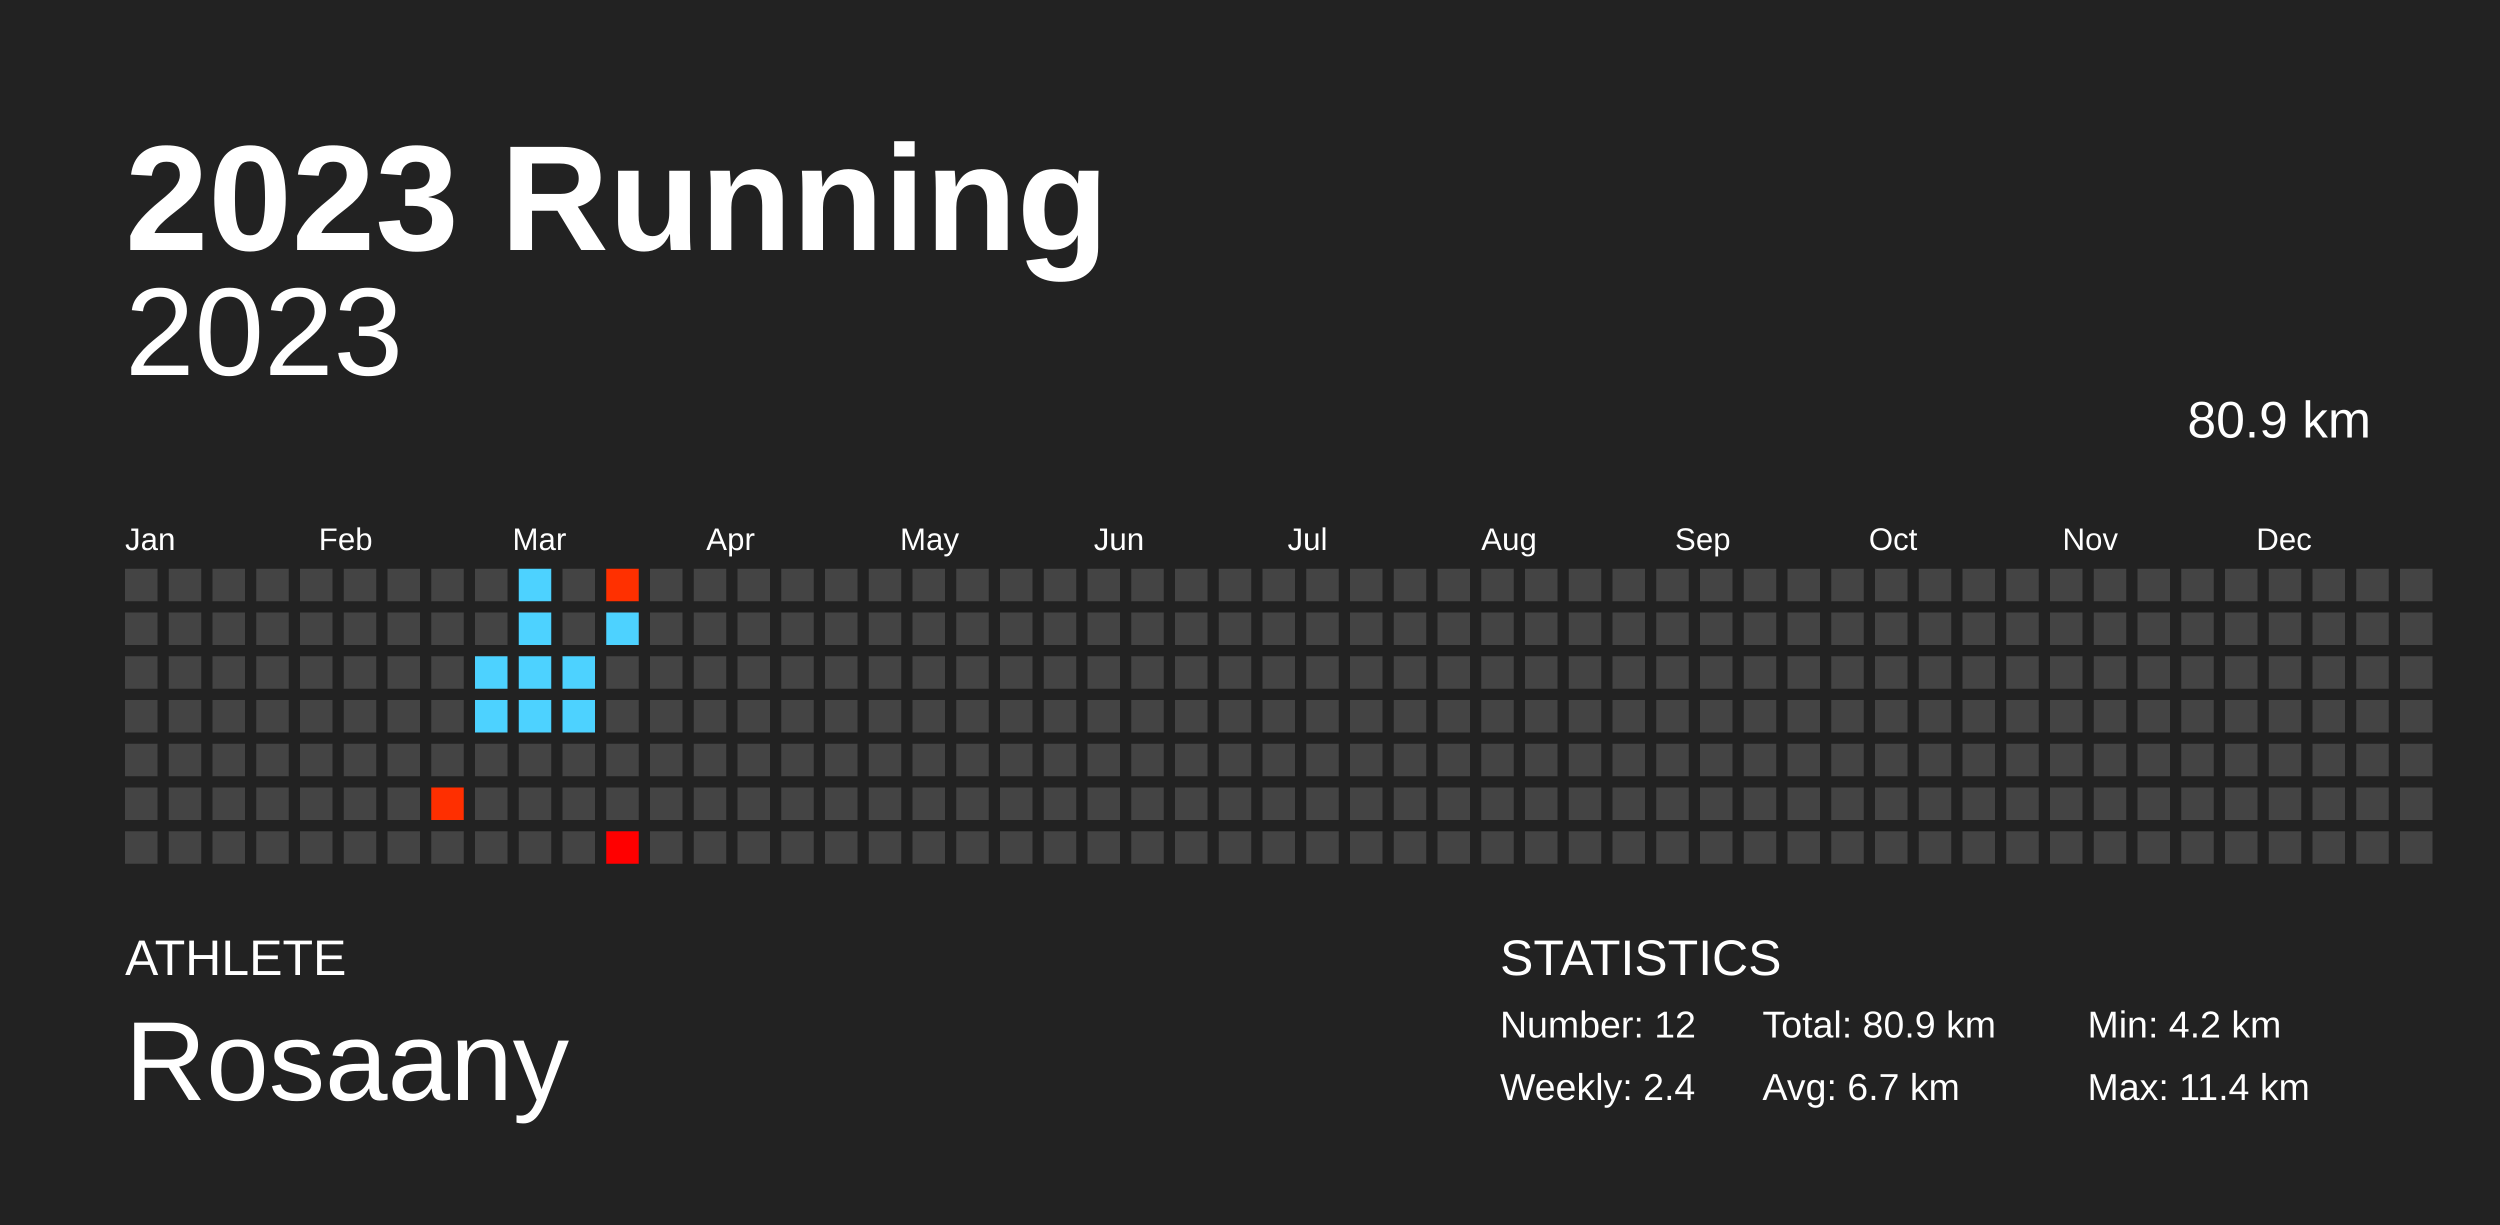
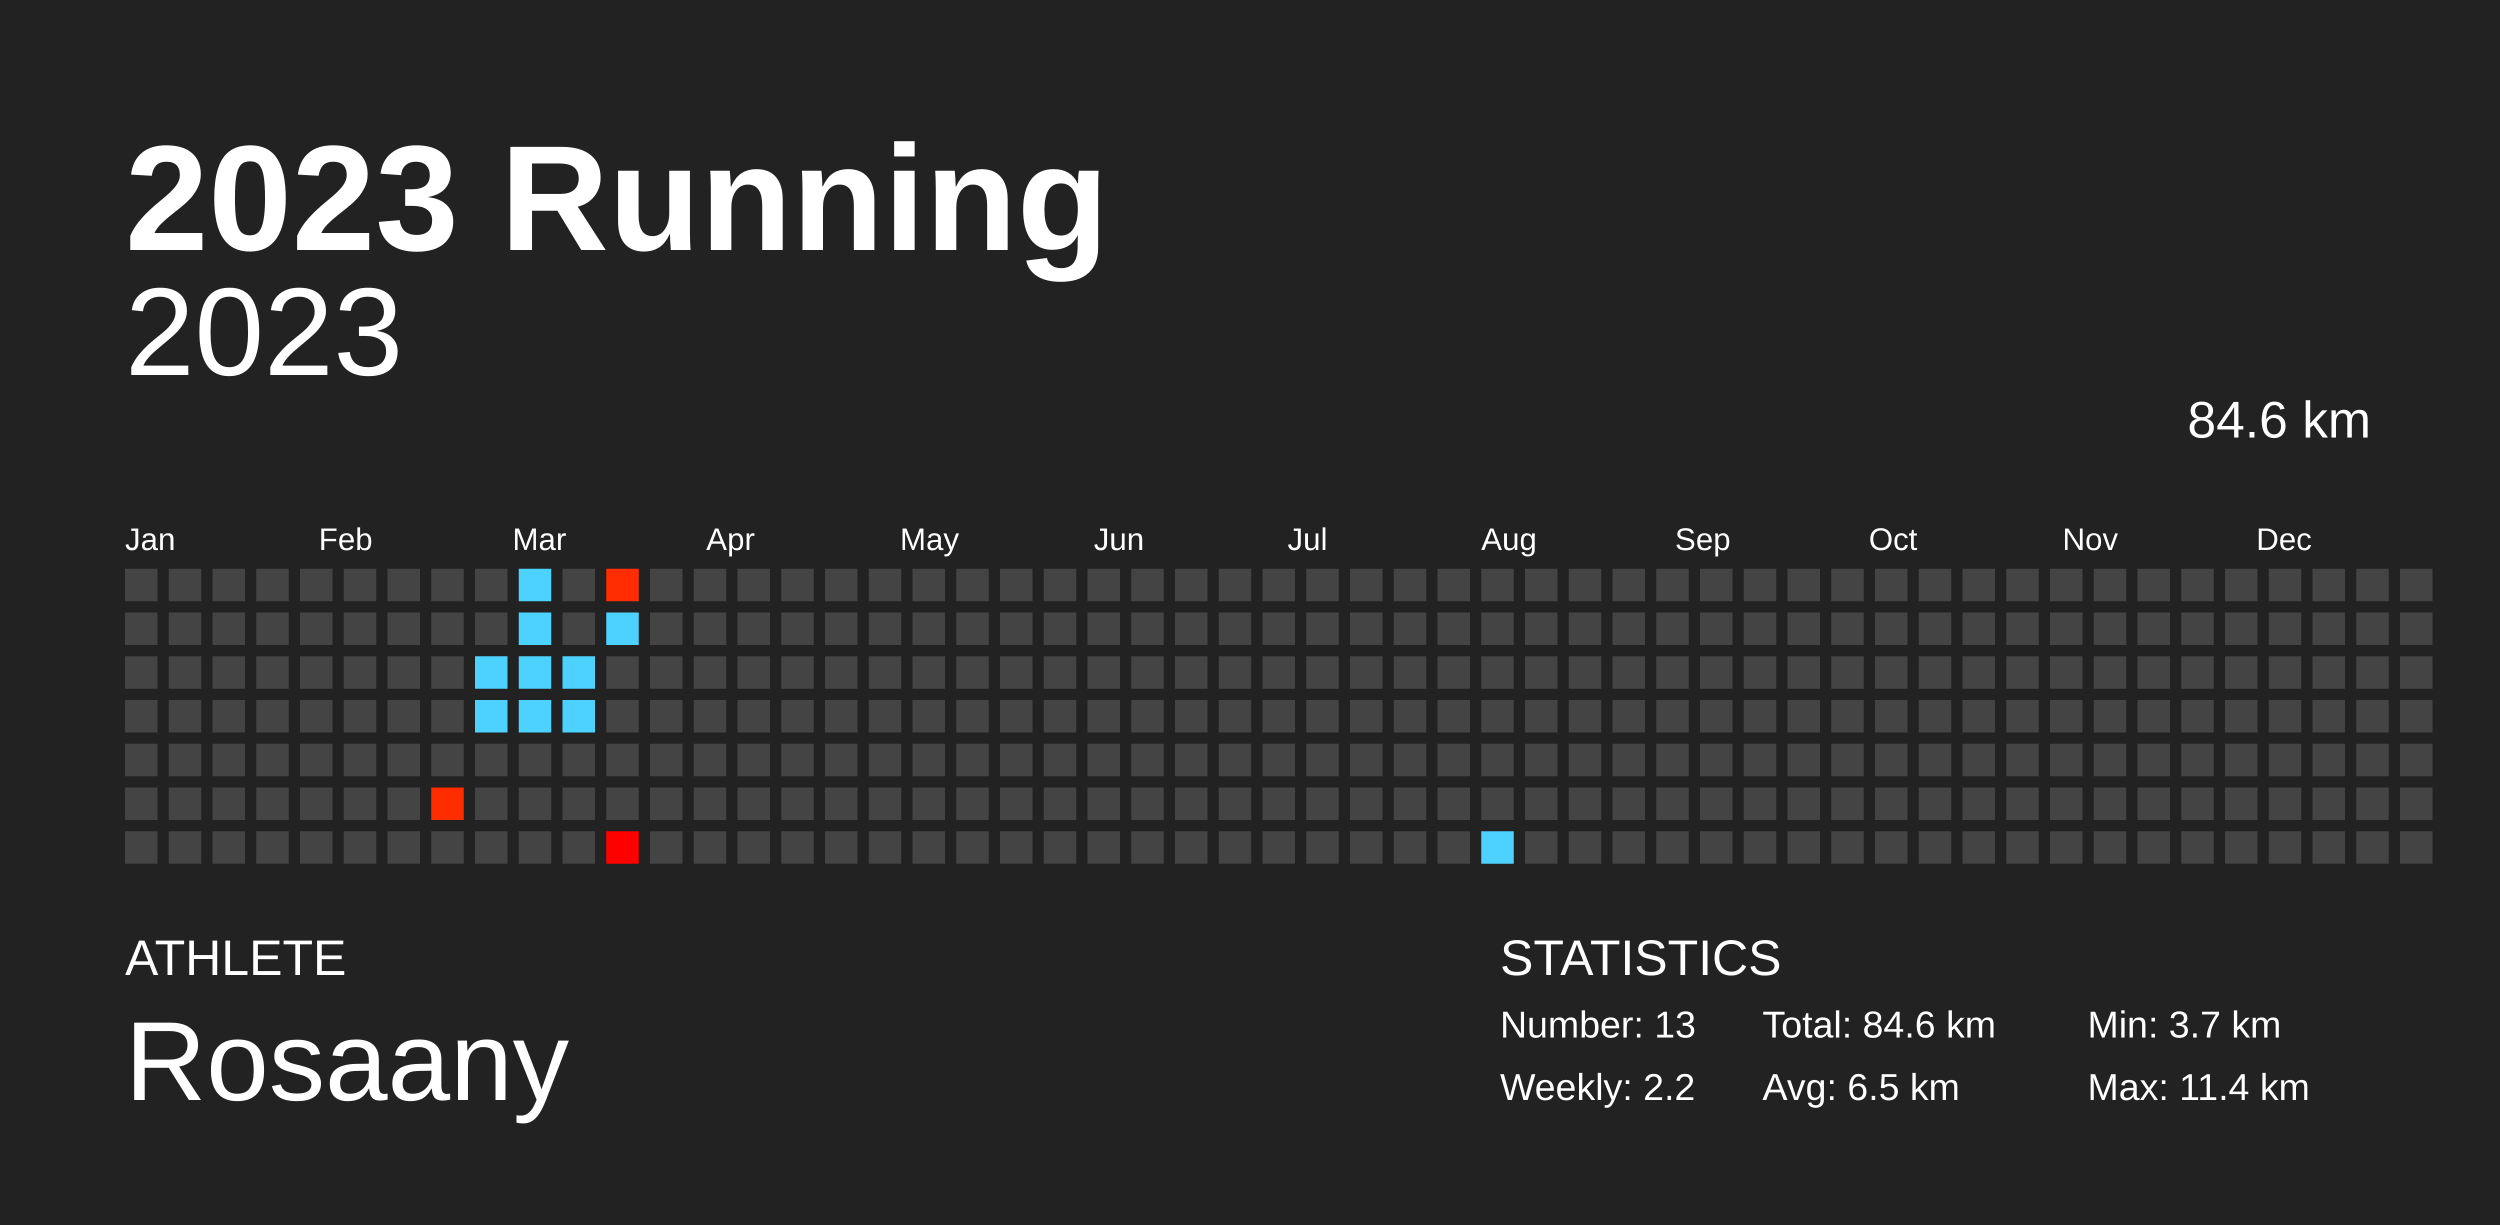
<svg xmlns="http://www.w3.org/2000/svg" baseProfile="full" height="98mm" version="1.1" viewBox="0,0,200,98" width="200mm">
  <defs />
  <rect fill="#222222" height="98" width="200" x="0" y="0" />
  <text fill="#FFFFFF" style="font-size:12px; font-family:Arial; font-weight:bold;" x="10" y="20">2023 Running</text>
  <text fill="#FFFFFF" style="font-size:4px; font-family:Arial" x="10" y="78">ATHLETE</text>
  <text fill="#FFFFFF" style="font-size:9px; font-family:Arial" x="10" y="88">Rosaany</text>
  <text fill="#FFFFFF" style="font-size:4px; font-family:Arial" x="120" y="78">STATISTICS</text>
-   <text fill="#FFFFFF" style="font-size:3px; font-family:Arial" x="120" y="83">Number: 12</text>
-   <text fill="#FFFFFF" style="font-size:3px; font-family:Arial" x="120" y="88">Weekly: 2.4</text>
-   <text fill="#FFFFFF" style="font-size:3px; font-family:Arial" x="141" y="83">Total: 80.9 km</text>
-   <text fill="#FFFFFF" style="font-size:3px; font-family:Arial" x="141" y="88">Avg: 6.7 km</text>
-   <text fill="#FFFFFF" style="font-size:3px; font-family:Arial" x="167" y="83">Min: 4.2 km</text>
+   <text fill="#FFFFFF" style="font-size:3px; font-family:Arial" x="120" y="83">Number: 13</text>
+   <text fill="#FFFFFF" style="font-size:3px; font-family:Arial" x="120" y="88">Weekly: 2.2</text>
+   <text fill="#FFFFFF" style="font-size:3px; font-family:Arial" x="141" y="83">Total: 84.6 km</text>
+   <text fill="#FFFFFF" style="font-size:3px; font-family:Arial" x="141" y="88">Avg: 6.5 km</text>
+   <text fill="#FFFFFF" style="font-size:3px; font-family:Arial" x="167" y="83">Min: 3.7 km</text>
  <text fill="#FFFFFF" style="font-size:3px; font-family:Arial" x="167" y="88">Max: 11.4 km</text>
  <text alignment-baseline="hanging" fill="#FFFFFF" style="font-size:10.0px; font-family:Arial;" x="10" y="30">2023</text>
-   <text alignment-baseline="hanging" fill="#FFFFFF" style="font-size:4.125px; font-family:Arial;" x="175" y="35">80.9 km</text>
+   <text alignment-baseline="hanging" fill="#FFFFFF" style="font-size:4.125px; font-family:Arial;" x="175" y="35">84.6 km</text>
  <text fill="#FFFFFF" style="font-size:2.5px; font-family:Arial" x="10.0" y="44">Jan</text>
  <text fill="#FFFFFF" style="font-size:2.5px; font-family:Arial" x="25.5" y="44">Feb</text>
  <text fill="#FFFFFF" style="font-size:2.5px; font-family:Arial" x="41.0" y="44">Mar</text>
  <text fill="#FFFFFF" style="font-size:2.5px; font-family:Arial" x="56.5" y="44">Apr</text>
  <text fill="#FFFFFF" style="font-size:2.5px; font-family:Arial" x="72.0" y="44">May</text>
  <text fill="#FFFFFF" style="font-size:2.5px; font-family:Arial" x="87.5" y="44">Jun</text>
  <text fill="#FFFFFF" style="font-size:2.5px; font-family:Arial" x="103.0" y="44">Jul</text>
  <text fill="#FFFFFF" style="font-size:2.5px; font-family:Arial" x="118.5" y="44">Aug</text>
  <text fill="#FFFFFF" style="font-size:2.5px; font-family:Arial" x="134.0" y="44">Sep</text>
  <text fill="#FFFFFF" style="font-size:2.5px; font-family:Arial" x="149.5" y="44">Oct</text>
  <text fill="#FFFFFF" style="font-size:2.5px; font-family:Arial" x="165.0" y="44">Nov</text>
  <text fill="#FFFFFF" style="font-size:2.5px; font-family:Arial" x="180.5" y="44">Dec</text>
  <rect fill="#444444" height="2.6" width="2.6" x="10.0" y="45.5" />
  <rect fill="#444444" height="2.6" width="2.6" x="10.0" y="49.0" />
  <rect fill="#444444" height="2.6" width="2.6" x="10.0" y="52.5" />
  <rect fill="#444444" height="2.6" width="2.6" x="10.0" y="56.0" />
  <rect fill="#444444" height="2.6" width="2.6" x="10.0" y="59.5" />
  <rect fill="#444444" height="2.6" width="2.6" x="10.0" y="63.0" />
  <rect fill="#444444" height="2.6" width="2.6" x="10.0" y="66.5" />
  <rect fill="#444444" height="2.6" width="2.6" x="13.5" y="45.5" />
  <rect fill="#444444" height="2.6" width="2.6" x="13.5" y="49.0" />
  <rect fill="#444444" height="2.6" width="2.6" x="13.5" y="52.5" />
  <rect fill="#444444" height="2.6" width="2.6" x="13.5" y="56.0" />
  <rect fill="#444444" height="2.6" width="2.6" x="13.5" y="59.5" />
  <rect fill="#444444" height="2.6" width="2.6" x="13.5" y="63.0" />
  <rect fill="#444444" height="2.6" width="2.6" x="13.5" y="66.5" />
  <rect fill="#444444" height="2.6" width="2.6" x="17.0" y="45.5" />
  <rect fill="#444444" height="2.6" width="2.6" x="17.0" y="49.0" />
  <rect fill="#444444" height="2.6" width="2.6" x="17.0" y="52.5" />
  <rect fill="#444444" height="2.6" width="2.6" x="17.0" y="56.0" />
  <rect fill="#444444" height="2.6" width="2.6" x="17.0" y="59.5" />
  <rect fill="#444444" height="2.6" width="2.6" x="17.0" y="63.0" />
  <rect fill="#444444" height="2.6" width="2.6" x="17.0" y="66.5" />
  <rect fill="#444444" height="2.6" width="2.6" x="20.5" y="45.5" />
  <rect fill="#444444" height="2.6" width="2.6" x="20.5" y="49.0" />
  <rect fill="#444444" height="2.6" width="2.6" x="20.5" y="52.5" />
  <rect fill="#444444" height="2.6" width="2.6" x="20.5" y="56.0" />
  <rect fill="#444444" height="2.6" width="2.6" x="20.5" y="59.5" />
  <rect fill="#444444" height="2.6" width="2.6" x="20.5" y="63.0" />
  <rect fill="#444444" height="2.6" width="2.6" x="20.5" y="66.5" />
  <rect fill="#444444" height="2.6" width="2.6" x="24.0" y="45.5" />
  <rect fill="#444444" height="2.6" width="2.6" x="24.0" y="49.0" />
  <rect fill="#444444" height="2.6" width="2.6" x="24.0" y="52.5" />
  <rect fill="#444444" height="2.6" width="2.6" x="24.0" y="56.0" />
  <rect fill="#444444" height="2.6" width="2.6" x="24.0" y="59.5" />
  <rect fill="#444444" height="2.6" width="2.6" x="24.0" y="63.0" />
  <rect fill="#444444" height="2.6" width="2.6" x="24.0" y="66.5" />
  <rect fill="#444444" height="2.6" width="2.6" x="27.5" y="45.5" />
  <rect fill="#444444" height="2.6" width="2.6" x="27.5" y="49.0" />
  <rect fill="#444444" height="2.6" width="2.6" x="27.5" y="52.5" />
  <rect fill="#444444" height="2.6" width="2.6" x="27.5" y="56.0" />
  <rect fill="#444444" height="2.6" width="2.6" x="27.5" y="59.5" />
  <rect fill="#444444" height="2.6" width="2.6" x="27.5" y="63.0" />
  <rect fill="#444444" height="2.6" width="2.6" x="27.5" y="66.5" />
  <rect fill="#444444" height="2.6" width="2.6" x="31.0" y="45.5" />
  <rect fill="#444444" height="2.6" width="2.6" x="31.0" y="49.0" />
  <rect fill="#444444" height="2.6" width="2.6" x="31.0" y="52.5" />
  <rect fill="#444444" height="2.6" width="2.6" x="31.0" y="56.0" />
  <rect fill="#444444" height="2.6" width="2.6" x="31.0" y="59.5" />
  <rect fill="#444444" height="2.6" width="2.6" x="31.0" y="63.0" />
  <rect fill="#444444" height="2.6" width="2.6" x="31.0" y="66.5" />
  <rect fill="#444444" height="2.6" width="2.6" x="34.5" y="45.5" />
  <rect fill="#444444" height="2.6" width="2.6" x="34.5" y="49.0" />
  <rect fill="#444444" height="2.6" width="2.6" x="34.5" y="52.5" />
  <rect fill="#444444" height="2.6" width="2.6" x="34.5" y="56.0" />
  <rect fill="#444444" height="2.6" width="2.6" x="34.5" y="59.5" />
-   <rect fill="#ff2f00" height="2.6" width="2.6" x="34.5" y="63.0" />
+   <rect fill="#ff2c00" height="2.6" width="2.6" x="34.5" y="63.0" />
  <rect fill="#444444" height="2.6" width="2.6" x="34.5" y="66.5" />
  <rect fill="#444444" height="2.6" width="2.6" x="38.0" y="45.5" />
  <rect fill="#444444" height="2.6" width="2.6" x="38.0" y="49.0" />
  <rect fill="#4dd2ff" height="2.6" width="2.6" x="38.0" y="52.5" />
  <rect fill="#4dd2ff" height="2.6" width="2.6" x="38.0" y="56.0" />
  <rect fill="#444444" height="2.6" width="2.6" x="38.0" y="59.5" />
  <rect fill="#444444" height="2.6" width="2.6" x="38.0" y="63.0" />
  <rect fill="#444444" height="2.6" width="2.6" x="38.0" y="66.5" />
  <rect fill="#4dd2ff" height="2.6" width="2.6" x="41.5" y="45.5" />
  <rect fill="#4dd2ff" height="2.6" width="2.6" x="41.5" y="49.0" />
  <rect fill="#4dd2ff" height="2.6" width="2.6" x="41.5" y="52.5" />
  <rect fill="#4dd2ff" height="2.6" width="2.6" x="41.5" y="56.0" />
  <rect fill="#444444" height="2.6" width="2.6" x="41.5" y="59.5" />
  <rect fill="#444444" height="2.6" width="2.6" x="41.5" y="63.0" />
  <rect fill="#444444" height="2.6" width="2.6" x="41.5" y="66.5" />
  <rect fill="#444444" height="2.6" width="2.6" x="45.0" y="45.5" />
  <rect fill="#444444" height="2.6" width="2.6" x="45.0" y="49.0" />
  <rect fill="#4dd2ff" height="2.6" width="2.6" x="45.0" y="52.5" />
  <rect fill="#4dd2ff" height="2.6" width="2.6" x="45.0" y="56.0" />
  <rect fill="#444444" height="2.6" width="2.6" x="45.0" y="59.5" />
  <rect fill="#444444" height="2.6" width="2.6" x="45.0" y="63.0" />
  <rect fill="#444444" height="2.6" width="2.6" x="45.0" y="66.5" />
-   <rect fill="#ff3000" height="2.6" width="2.6" x="48.5" y="45.5" />
+   <rect fill="#ff2d00" height="2.6" width="2.6" x="48.5" y="45.5" />
  <rect fill="#4dd2ff" height="2.6" width="2.6" x="48.5" y="49.0" />
  <rect fill="#444444" height="2.6" width="2.6" x="48.5" y="52.5" />
  <rect fill="#444444" height="2.6" width="2.6" x="48.5" y="56.0" />
  <rect fill="#444444" height="2.6" width="2.6" x="48.5" y="59.5" />
  <rect fill="#444444" height="2.6" width="2.6" x="48.5" y="63.0" />
  <rect fill="#ff0000" height="2.6" width="2.6" x="48.5" y="66.5" />
  <rect fill="#444444" height="2.6" width="2.6" x="52.0" y="45.5" />
  <rect fill="#444444" height="2.6" width="2.6" x="52.0" y="49.0" />
  <rect fill="#444444" height="2.6" width="2.6" x="52.0" y="52.5" />
  <rect fill="#444444" height="2.6" width="2.6" x="52.0" y="56.0" />
  <rect fill="#444444" height="2.6" width="2.6" x="52.0" y="59.5" />
  <rect fill="#444444" height="2.6" width="2.6" x="52.0" y="63.0" />
  <rect fill="#444444" height="2.6" width="2.6" x="52.0" y="66.5" />
  <rect fill="#444444" height="2.6" width="2.6" x="55.5" y="45.5" />
  <rect fill="#444444" height="2.6" width="2.6" x="55.5" y="49.0" />
  <rect fill="#444444" height="2.6" width="2.6" x="55.5" y="52.5" />
  <rect fill="#444444" height="2.6" width="2.6" x="55.5" y="56.0" />
  <rect fill="#444444" height="2.6" width="2.6" x="55.5" y="59.5" />
  <rect fill="#444444" height="2.6" width="2.6" x="55.5" y="63.0" />
  <rect fill="#444444" height="2.6" width="2.6" x="55.5" y="66.5" />
  <rect fill="#444444" height="2.6" width="2.6" x="59.0" y="45.5" />
  <rect fill="#444444" height="2.6" width="2.6" x="59.0" y="49.0" />
  <rect fill="#444444" height="2.6" width="2.6" x="59.0" y="52.5" />
  <rect fill="#444444" height="2.6" width="2.6" x="59.0" y="56.0" />
  <rect fill="#444444" height="2.6" width="2.6" x="59.0" y="59.5" />
  <rect fill="#444444" height="2.6" width="2.6" x="59.0" y="63.0" />
  <rect fill="#444444" height="2.6" width="2.6" x="59.0" y="66.5" />
  <rect fill="#444444" height="2.6" width="2.6" x="62.5" y="45.5" />
  <rect fill="#444444" height="2.6" width="2.6" x="62.5" y="49.0" />
  <rect fill="#444444" height="2.6" width="2.6" x="62.5" y="52.5" />
  <rect fill="#444444" height="2.6" width="2.6" x="62.5" y="56.0" />
  <rect fill="#444444" height="2.6" width="2.6" x="62.5" y="59.5" />
  <rect fill="#444444" height="2.6" width="2.6" x="62.5" y="63.0" />
  <rect fill="#444444" height="2.6" width="2.6" x="62.5" y="66.5" />
  <rect fill="#444444" height="2.6" width="2.6" x="66.0" y="45.5" />
  <rect fill="#444444" height="2.6" width="2.6" x="66.0" y="49.0" />
  <rect fill="#444444" height="2.6" width="2.6" x="66.0" y="52.5" />
  <rect fill="#444444" height="2.6" width="2.6" x="66.0" y="56.0" />
  <rect fill="#444444" height="2.6" width="2.6" x="66.0" y="59.5" />
  <rect fill="#444444" height="2.6" width="2.6" x="66.0" y="63.0" />
  <rect fill="#444444" height="2.6" width="2.6" x="66.0" y="66.5" />
  <rect fill="#444444" height="2.6" width="2.6" x="69.5" y="45.5" />
  <rect fill="#444444" height="2.6" width="2.6" x="69.5" y="49.0" />
  <rect fill="#444444" height="2.6" width="2.6" x="69.5" y="52.5" />
  <rect fill="#444444" height="2.6" width="2.6" x="69.5" y="56.0" />
  <rect fill="#444444" height="2.6" width="2.6" x="69.5" y="59.5" />
  <rect fill="#444444" height="2.6" width="2.6" x="69.5" y="63.0" />
  <rect fill="#444444" height="2.6" width="2.6" x="69.5" y="66.5" />
  <rect fill="#444444" height="2.6" width="2.6" x="73.0" y="45.5" />
  <rect fill="#444444" height="2.6" width="2.6" x="73.0" y="49.0" />
  <rect fill="#444444" height="2.6" width="2.6" x="73.0" y="52.5" />
  <rect fill="#444444" height="2.6" width="2.6" x="73.0" y="56.0" />
  <rect fill="#444444" height="2.6" width="2.6" x="73.0" y="59.5" />
  <rect fill="#444444" height="2.6" width="2.6" x="73.0" y="63.0" />
  <rect fill="#444444" height="2.6" width="2.6" x="73.0" y="66.5" />
  <rect fill="#444444" height="2.6" width="2.6" x="76.5" y="45.5" />
  <rect fill="#444444" height="2.6" width="2.6" x="76.5" y="49.0" />
  <rect fill="#444444" height="2.6" width="2.6" x="76.5" y="52.5" />
  <rect fill="#444444" height="2.6" width="2.6" x="76.5" y="56.0" />
  <rect fill="#444444" height="2.6" width="2.6" x="76.5" y="59.5" />
  <rect fill="#444444" height="2.6" width="2.6" x="76.5" y="63.0" />
  <rect fill="#444444" height="2.6" width="2.6" x="76.5" y="66.5" />
  <rect fill="#444444" height="2.6" width="2.6" x="80.0" y="45.5" />
  <rect fill="#444444" height="2.6" width="2.6" x="80.0" y="49.0" />
  <rect fill="#444444" height="2.6" width="2.6" x="80.0" y="52.5" />
  <rect fill="#444444" height="2.6" width="2.6" x="80.0" y="56.0" />
  <rect fill="#444444" height="2.6" width="2.6" x="80.0" y="59.5" />
  <rect fill="#444444" height="2.6" width="2.6" x="80.0" y="63.0" />
  <rect fill="#444444" height="2.6" width="2.6" x="80.0" y="66.5" />
  <rect fill="#444444" height="2.6" width="2.6" x="83.5" y="45.5" />
  <rect fill="#444444" height="2.6" width="2.6" x="83.5" y="49.0" />
  <rect fill="#444444" height="2.6" width="2.6" x="83.5" y="52.5" />
  <rect fill="#444444" height="2.6" width="2.6" x="83.5" y="56.0" />
  <rect fill="#444444" height="2.6" width="2.6" x="83.5" y="59.5" />
  <rect fill="#444444" height="2.6" width="2.6" x="83.5" y="63.0" />
  <rect fill="#444444" height="2.6" width="2.6" x="83.5" y="66.5" />
  <rect fill="#444444" height="2.6" width="2.6" x="87.0" y="45.5" />
  <rect fill="#444444" height="2.6" width="2.6" x="87.0" y="49.0" />
  <rect fill="#444444" height="2.6" width="2.6" x="87.0" y="52.5" />
  <rect fill="#444444" height="2.6" width="2.6" x="87.0" y="56.0" />
  <rect fill="#444444" height="2.6" width="2.6" x="87.0" y="59.5" />
  <rect fill="#444444" height="2.6" width="2.6" x="87.0" y="63.0" />
  <rect fill="#444444" height="2.6" width="2.6" x="87.0" y="66.5" />
  <rect fill="#444444" height="2.6" width="2.6" x="90.5" y="45.5" />
  <rect fill="#444444" height="2.6" width="2.6" x="90.5" y="49.0" />
  <rect fill="#444444" height="2.6" width="2.6" x="90.5" y="52.5" />
  <rect fill="#444444" height="2.6" width="2.6" x="90.5" y="56.0" />
  <rect fill="#444444" height="2.6" width="2.6" x="90.5" y="59.5" />
  <rect fill="#444444" height="2.6" width="2.6" x="90.5" y="63.0" />
  <rect fill="#444444" height="2.6" width="2.6" x="90.5" y="66.5" />
  <rect fill="#444444" height="2.6" width="2.6" x="94.0" y="45.5" />
  <rect fill="#444444" height="2.6" width="2.6" x="94.0" y="49.0" />
  <rect fill="#444444" height="2.6" width="2.6" x="94.0" y="52.5" />
  <rect fill="#444444" height="2.6" width="2.6" x="94.0" y="56.0" />
  <rect fill="#444444" height="2.6" width="2.6" x="94.0" y="59.5" />
  <rect fill="#444444" height="2.6" width="2.6" x="94.0" y="63.0" />
  <rect fill="#444444" height="2.6" width="2.6" x="94.0" y="66.5" />
  <rect fill="#444444" height="2.6" width="2.6" x="97.5" y="45.5" />
  <rect fill="#444444" height="2.6" width="2.6" x="97.5" y="49.0" />
  <rect fill="#444444" height="2.6" width="2.6" x="97.5" y="52.5" />
  <rect fill="#444444" height="2.6" width="2.6" x="97.5" y="56.0" />
  <rect fill="#444444" height="2.6" width="2.6" x="97.5" y="59.5" />
  <rect fill="#444444" height="2.6" width="2.6" x="97.5" y="63.0" />
  <rect fill="#444444" height="2.6" width="2.6" x="97.5" y="66.5" />
  <rect fill="#444444" height="2.6" width="2.6" x="101.0" y="45.5" />
  <rect fill="#444444" height="2.6" width="2.6" x="101.0" y="49.0" />
  <rect fill="#444444" height="2.6" width="2.6" x="101.0" y="52.5" />
  <rect fill="#444444" height="2.6" width="2.6" x="101.0" y="56.0" />
  <rect fill="#444444" height="2.6" width="2.6" x="101.0" y="59.5" />
  <rect fill="#444444" height="2.6" width="2.6" x="101.0" y="63.0" />
  <rect fill="#444444" height="2.6" width="2.6" x="101.0" y="66.5" />
  <rect fill="#444444" height="2.6" width="2.6" x="104.5" y="45.5" />
  <rect fill="#444444" height="2.6" width="2.6" x="104.5" y="49.0" />
  <rect fill="#444444" height="2.6" width="2.6" x="104.5" y="52.5" />
  <rect fill="#444444" height="2.6" width="2.6" x="104.5" y="56.0" />
  <rect fill="#444444" height="2.6" width="2.6" x="104.5" y="59.5" />
  <rect fill="#444444" height="2.6" width="2.6" x="104.5" y="63.0" />
  <rect fill="#444444" height="2.6" width="2.6" x="104.5" y="66.5" />
  <rect fill="#444444" height="2.6" width="2.6" x="108.0" y="45.5" />
  <rect fill="#444444" height="2.6" width="2.6" x="108.0" y="49.0" />
  <rect fill="#444444" height="2.6" width="2.6" x="108.0" y="52.5" />
  <rect fill="#444444" height="2.6" width="2.6" x="108.0" y="56.0" />
  <rect fill="#444444" height="2.6" width="2.6" x="108.0" y="59.5" />
  <rect fill="#444444" height="2.6" width="2.6" x="108.0" y="63.0" />
  <rect fill="#444444" height="2.6" width="2.6" x="108.0" y="66.5" />
  <rect fill="#444444" height="2.6" width="2.6" x="111.5" y="45.5" />
  <rect fill="#444444" height="2.6" width="2.6" x="111.5" y="49.0" />
  <rect fill="#444444" height="2.6" width="2.6" x="111.5" y="52.5" />
  <rect fill="#444444" height="2.6" width="2.6" x="111.5" y="56.0" />
  <rect fill="#444444" height="2.6" width="2.6" x="111.5" y="59.5" />
  <rect fill="#444444" height="2.6" width="2.6" x="111.5" y="63.0" />
  <rect fill="#444444" height="2.6" width="2.6" x="111.5" y="66.5" />
  <rect fill="#444444" height="2.6" width="2.6" x="115.0" y="45.5" />
  <rect fill="#444444" height="2.6" width="2.6" x="115.0" y="49.0" />
  <rect fill="#444444" height="2.6" width="2.6" x="115.0" y="52.5" />
  <rect fill="#444444" height="2.6" width="2.6" x="115.0" y="56.0" />
  <rect fill="#444444" height="2.6" width="2.6" x="115.0" y="59.5" />
  <rect fill="#444444" height="2.6" width="2.6" x="115.0" y="63.0" />
  <rect fill="#444444" height="2.6" width="2.6" x="115.0" y="66.5" />
  <rect fill="#444444" height="2.6" width="2.6" x="118.5" y="45.5" />
  <rect fill="#444444" height="2.6" width="2.6" x="118.5" y="49.0" />
  <rect fill="#444444" height="2.6" width="2.6" x="118.5" y="52.5" />
  <rect fill="#444444" height="2.6" width="2.6" x="118.5" y="56.0" />
  <rect fill="#444444" height="2.6" width="2.6" x="118.5" y="59.5" />
  <rect fill="#444444" height="2.6" width="2.6" x="118.5" y="63.0" />
-   <rect fill="#444444" height="2.6" width="2.6" x="118.5" y="66.5" />
+   <rect fill="#4dd2ff" height="2.6" width="2.6" x="118.5" y="66.5" />
  <rect fill="#444444" height="2.6" width="2.6" x="122.0" y="45.5" />
  <rect fill="#444444" height="2.6" width="2.6" x="122.0" y="49.0" />
  <rect fill="#444444" height="2.6" width="2.6" x="122.0" y="52.5" />
  <rect fill="#444444" height="2.6" width="2.6" x="122.0" y="56.0" />
  <rect fill="#444444" height="2.6" width="2.6" x="122.0" y="59.5" />
  <rect fill="#444444" height="2.6" width="2.6" x="122.0" y="63.0" />
  <rect fill="#444444" height="2.6" width="2.6" x="122.0" y="66.5" />
  <rect fill="#444444" height="2.6" width="2.6" x="125.5" y="45.5" />
  <rect fill="#444444" height="2.6" width="2.6" x="125.5" y="49.0" />
  <rect fill="#444444" height="2.6" width="2.6" x="125.5" y="52.5" />
  <rect fill="#444444" height="2.6" width="2.6" x="125.5" y="56.0" />
  <rect fill="#444444" height="2.6" width="2.6" x="125.5" y="59.5" />
  <rect fill="#444444" height="2.6" width="2.6" x="125.5" y="63.0" />
  <rect fill="#444444" height="2.6" width="2.6" x="125.5" y="66.5" />
  <rect fill="#444444" height="2.6" width="2.6" x="129.0" y="45.5" />
  <rect fill="#444444" height="2.6" width="2.6" x="129.0" y="49.0" />
  <rect fill="#444444" height="2.6" width="2.6" x="129.0" y="52.5" />
  <rect fill="#444444" height="2.6" width="2.6" x="129.0" y="56.0" />
  <rect fill="#444444" height="2.6" width="2.6" x="129.0" y="59.5" />
  <rect fill="#444444" height="2.6" width="2.6" x="129.0" y="63.0" />
  <rect fill="#444444" height="2.6" width="2.6" x="129.0" y="66.5" />
  <rect fill="#444444" height="2.6" width="2.6" x="132.5" y="45.5" />
  <rect fill="#444444" height="2.6" width="2.6" x="132.5" y="49.0" />
  <rect fill="#444444" height="2.6" width="2.6" x="132.5" y="52.5" />
  <rect fill="#444444" height="2.6" width="2.6" x="132.5" y="56.0" />
  <rect fill="#444444" height="2.6" width="2.6" x="132.5" y="59.5" />
  <rect fill="#444444" height="2.6" width="2.6" x="132.5" y="63.0" />
  <rect fill="#444444" height="2.6" width="2.6" x="132.5" y="66.5" />
  <rect fill="#444444" height="2.6" width="2.6" x="136.0" y="45.5" />
  <rect fill="#444444" height="2.6" width="2.6" x="136.0" y="49.0" />
  <rect fill="#444444" height="2.6" width="2.6" x="136.0" y="52.5" />
  <rect fill="#444444" height="2.6" width="2.6" x="136.0" y="56.0" />
  <rect fill="#444444" height="2.6" width="2.6" x="136.0" y="59.5" />
  <rect fill="#444444" height="2.6" width="2.6" x="136.0" y="63.0" />
  <rect fill="#444444" height="2.6" width="2.6" x="136.0" y="66.5" />
  <rect fill="#444444" height="2.6" width="2.6" x="139.5" y="45.5" />
  <rect fill="#444444" height="2.6" width="2.6" x="139.5" y="49.0" />
  <rect fill="#444444" height="2.6" width="2.6" x="139.5" y="52.5" />
  <rect fill="#444444" height="2.6" width="2.6" x="139.5" y="56.0" />
  <rect fill="#444444" height="2.6" width="2.6" x="139.5" y="59.5" />
  <rect fill="#444444" height="2.6" width="2.6" x="139.5" y="63.0" />
  <rect fill="#444444" height="2.6" width="2.6" x="139.5" y="66.5" />
  <rect fill="#444444" height="2.6" width="2.6" x="143.0" y="45.5" />
  <rect fill="#444444" height="2.6" width="2.6" x="143.0" y="49.0" />
  <rect fill="#444444" height="2.6" width="2.6" x="143.0" y="52.5" />
  <rect fill="#444444" height="2.6" width="2.6" x="143.0" y="56.0" />
  <rect fill="#444444" height="2.6" width="2.6" x="143.0" y="59.5" />
  <rect fill="#444444" height="2.6" width="2.6" x="143.0" y="63.0" />
  <rect fill="#444444" height="2.6" width="2.6" x="143.0" y="66.5" />
  <rect fill="#444444" height="2.6" width="2.6" x="146.5" y="45.5" />
  <rect fill="#444444" height="2.6" width="2.6" x="146.5" y="49.0" />
  <rect fill="#444444" height="2.6" width="2.6" x="146.5" y="52.5" />
  <rect fill="#444444" height="2.6" width="2.6" x="146.5" y="56.0" />
  <rect fill="#444444" height="2.6" width="2.6" x="146.5" y="59.5" />
  <rect fill="#444444" height="2.6" width="2.6" x="146.5" y="63.0" />
  <rect fill="#444444" height="2.6" width="2.6" x="146.5" y="66.5" />
  <rect fill="#444444" height="2.6" width="2.6" x="150.0" y="45.5" />
  <rect fill="#444444" height="2.6" width="2.6" x="150.0" y="49.0" />
  <rect fill="#444444" height="2.6" width="2.6" x="150.0" y="52.5" />
  <rect fill="#444444" height="2.6" width="2.6" x="150.0" y="56.0" />
  <rect fill="#444444" height="2.6" width="2.6" x="150.0" y="59.5" />
  <rect fill="#444444" height="2.6" width="2.6" x="150.0" y="63.0" />
  <rect fill="#444444" height="2.6" width="2.6" x="150.0" y="66.5" />
  <rect fill="#444444" height="2.6" width="2.6" x="153.5" y="45.5" />
  <rect fill="#444444" height="2.6" width="2.6" x="153.5" y="49.0" />
  <rect fill="#444444" height="2.6" width="2.6" x="153.5" y="52.5" />
  <rect fill="#444444" height="2.6" width="2.6" x="153.5" y="56.0" />
  <rect fill="#444444" height="2.6" width="2.6" x="153.5" y="59.5" />
  <rect fill="#444444" height="2.6" width="2.6" x="153.5" y="63.0" />
  <rect fill="#444444" height="2.6" width="2.6" x="153.5" y="66.5" />
  <rect fill="#444444" height="2.6" width="2.6" x="157.0" y="45.5" />
  <rect fill="#444444" height="2.6" width="2.6" x="157.0" y="49.0" />
  <rect fill="#444444" height="2.6" width="2.6" x="157.0" y="52.5" />
  <rect fill="#444444" height="2.6" width="2.6" x="157.0" y="56.0" />
  <rect fill="#444444" height="2.6" width="2.6" x="157.0" y="59.5" />
  <rect fill="#444444" height="2.6" width="2.6" x="157.0" y="63.0" />
  <rect fill="#444444" height="2.6" width="2.6" x="157.0" y="66.5" />
  <rect fill="#444444" height="2.6" width="2.6" x="160.5" y="45.5" />
  <rect fill="#444444" height="2.6" width="2.6" x="160.5" y="49.0" />
  <rect fill="#444444" height="2.6" width="2.6" x="160.5" y="52.5" />
  <rect fill="#444444" height="2.6" width="2.6" x="160.5" y="56.0" />
  <rect fill="#444444" height="2.6" width="2.6" x="160.5" y="59.5" />
  <rect fill="#444444" height="2.6" width="2.6" x="160.5" y="63.0" />
  <rect fill="#444444" height="2.6" width="2.6" x="160.5" y="66.5" />
  <rect fill="#444444" height="2.6" width="2.6" x="164.0" y="45.5" />
  <rect fill="#444444" height="2.6" width="2.6" x="164.0" y="49.0" />
  <rect fill="#444444" height="2.6" width="2.6" x="164.0" y="52.5" />
  <rect fill="#444444" height="2.6" width="2.6" x="164.0" y="56.0" />
  <rect fill="#444444" height="2.6" width="2.6" x="164.0" y="59.5" />
  <rect fill="#444444" height="2.6" width="2.6" x="164.0" y="63.0" />
  <rect fill="#444444" height="2.6" width="2.6" x="164.0" y="66.5" />
  <rect fill="#444444" height="2.6" width="2.6" x="167.5" y="45.5" />
  <rect fill="#444444" height="2.6" width="2.6" x="167.5" y="49.0" />
  <rect fill="#444444" height="2.6" width="2.6" x="167.5" y="52.5" />
  <rect fill="#444444" height="2.6" width="2.6" x="167.5" y="56.0" />
  <rect fill="#444444" height="2.6" width="2.6" x="167.5" y="59.5" />
  <rect fill="#444444" height="2.6" width="2.6" x="167.5" y="63.0" />
  <rect fill="#444444" height="2.6" width="2.6" x="167.5" y="66.5" />
  <rect fill="#444444" height="2.6" width="2.6" x="171.0" y="45.5" />
  <rect fill="#444444" height="2.6" width="2.6" x="171.0" y="49.0" />
  <rect fill="#444444" height="2.6" width="2.6" x="171.0" y="52.5" />
  <rect fill="#444444" height="2.6" width="2.6" x="171.0" y="56.0" />
  <rect fill="#444444" height="2.6" width="2.6" x="171.0" y="59.5" />
  <rect fill="#444444" height="2.6" width="2.6" x="171.0" y="63.0" />
  <rect fill="#444444" height="2.6" width="2.6" x="171.0" y="66.5" />
  <rect fill="#444444" height="2.6" width="2.6" x="174.5" y="45.5" />
  <rect fill="#444444" height="2.6" width="2.6" x="174.5" y="49.0" />
  <rect fill="#444444" height="2.6" width="2.6" x="174.5" y="52.5" />
  <rect fill="#444444" height="2.6" width="2.6" x="174.5" y="56.0" />
  <rect fill="#444444" height="2.6" width="2.6" x="174.5" y="59.5" />
  <rect fill="#444444" height="2.6" width="2.6" x="174.5" y="63.0" />
  <rect fill="#444444" height="2.6" width="2.6" x="174.5" y="66.5" />
  <rect fill="#444444" height="2.6" width="2.6" x="178.0" y="45.5" />
  <rect fill="#444444" height="2.6" width="2.6" x="178.0" y="49.0" />
  <rect fill="#444444" height="2.6" width="2.6" x="178.0" y="52.5" />
  <rect fill="#444444" height="2.6" width="2.6" x="178.0" y="56.0" />
  <rect fill="#444444" height="2.6" width="2.6" x="178.0" y="59.5" />
  <rect fill="#444444" height="2.6" width="2.6" x="178.0" y="63.0" />
  <rect fill="#444444" height="2.6" width="2.6" x="178.0" y="66.5" />
  <rect fill="#444444" height="2.6" width="2.6" x="181.5" y="45.5" />
  <rect fill="#444444" height="2.6" width="2.6" x="181.5" y="49.0" />
  <rect fill="#444444" height="2.6" width="2.6" x="181.5" y="52.5" />
  <rect fill="#444444" height="2.6" width="2.6" x="181.5" y="56.0" />
  <rect fill="#444444" height="2.6" width="2.6" x="181.5" y="59.5" />
  <rect fill="#444444" height="2.6" width="2.6" x="181.5" y="63.0" />
  <rect fill="#444444" height="2.6" width="2.6" x="181.5" y="66.5" />
  <rect fill="#444444" height="2.6" width="2.6" x="185.0" y="45.5" />
  <rect fill="#444444" height="2.6" width="2.6" x="185.0" y="49.0" />
  <rect fill="#444444" height="2.6" width="2.6" x="185.0" y="52.5" />
  <rect fill="#444444" height="2.6" width="2.6" x="185.0" y="56.0" />
  <rect fill="#444444" height="2.6" width="2.6" x="185.0" y="59.5" />
  <rect fill="#444444" height="2.6" width="2.6" x="185.0" y="63.0" />
  <rect fill="#444444" height="2.6" width="2.6" x="185.0" y="66.5" />
  <rect fill="#444444" height="2.6" width="2.6" x="188.5" y="45.5" />
  <rect fill="#444444" height="2.6" width="2.6" x="188.5" y="49.0" />
  <rect fill="#444444" height="2.6" width="2.6" x="188.5" y="52.5" />
  <rect fill="#444444" height="2.6" width="2.6" x="188.5" y="56.0" />
  <rect fill="#444444" height="2.6" width="2.6" x="188.5" y="59.5" />
  <rect fill="#444444" height="2.6" width="2.6" x="188.5" y="63.0" />
  <rect fill="#444444" height="2.6" width="2.6" x="188.5" y="66.5" />
  <rect fill="#444444" height="2.6" width="2.6" x="192.0" y="45.5" />
  <rect fill="#444444" height="2.6" width="2.6" x="192.0" y="49.0" />
  <rect fill="#444444" height="2.6" width="2.6" x="192.0" y="52.5" />
  <rect fill="#444444" height="2.6" width="2.6" x="192.0" y="56.0" />
  <rect fill="#444444" height="2.6" width="2.6" x="192.0" y="59.5" />
  <rect fill="#444444" height="2.6" width="2.6" x="192.0" y="63.0" />
  <rect fill="#444444" height="2.6" width="2.6" x="192.0" y="66.5" />
</svg>
